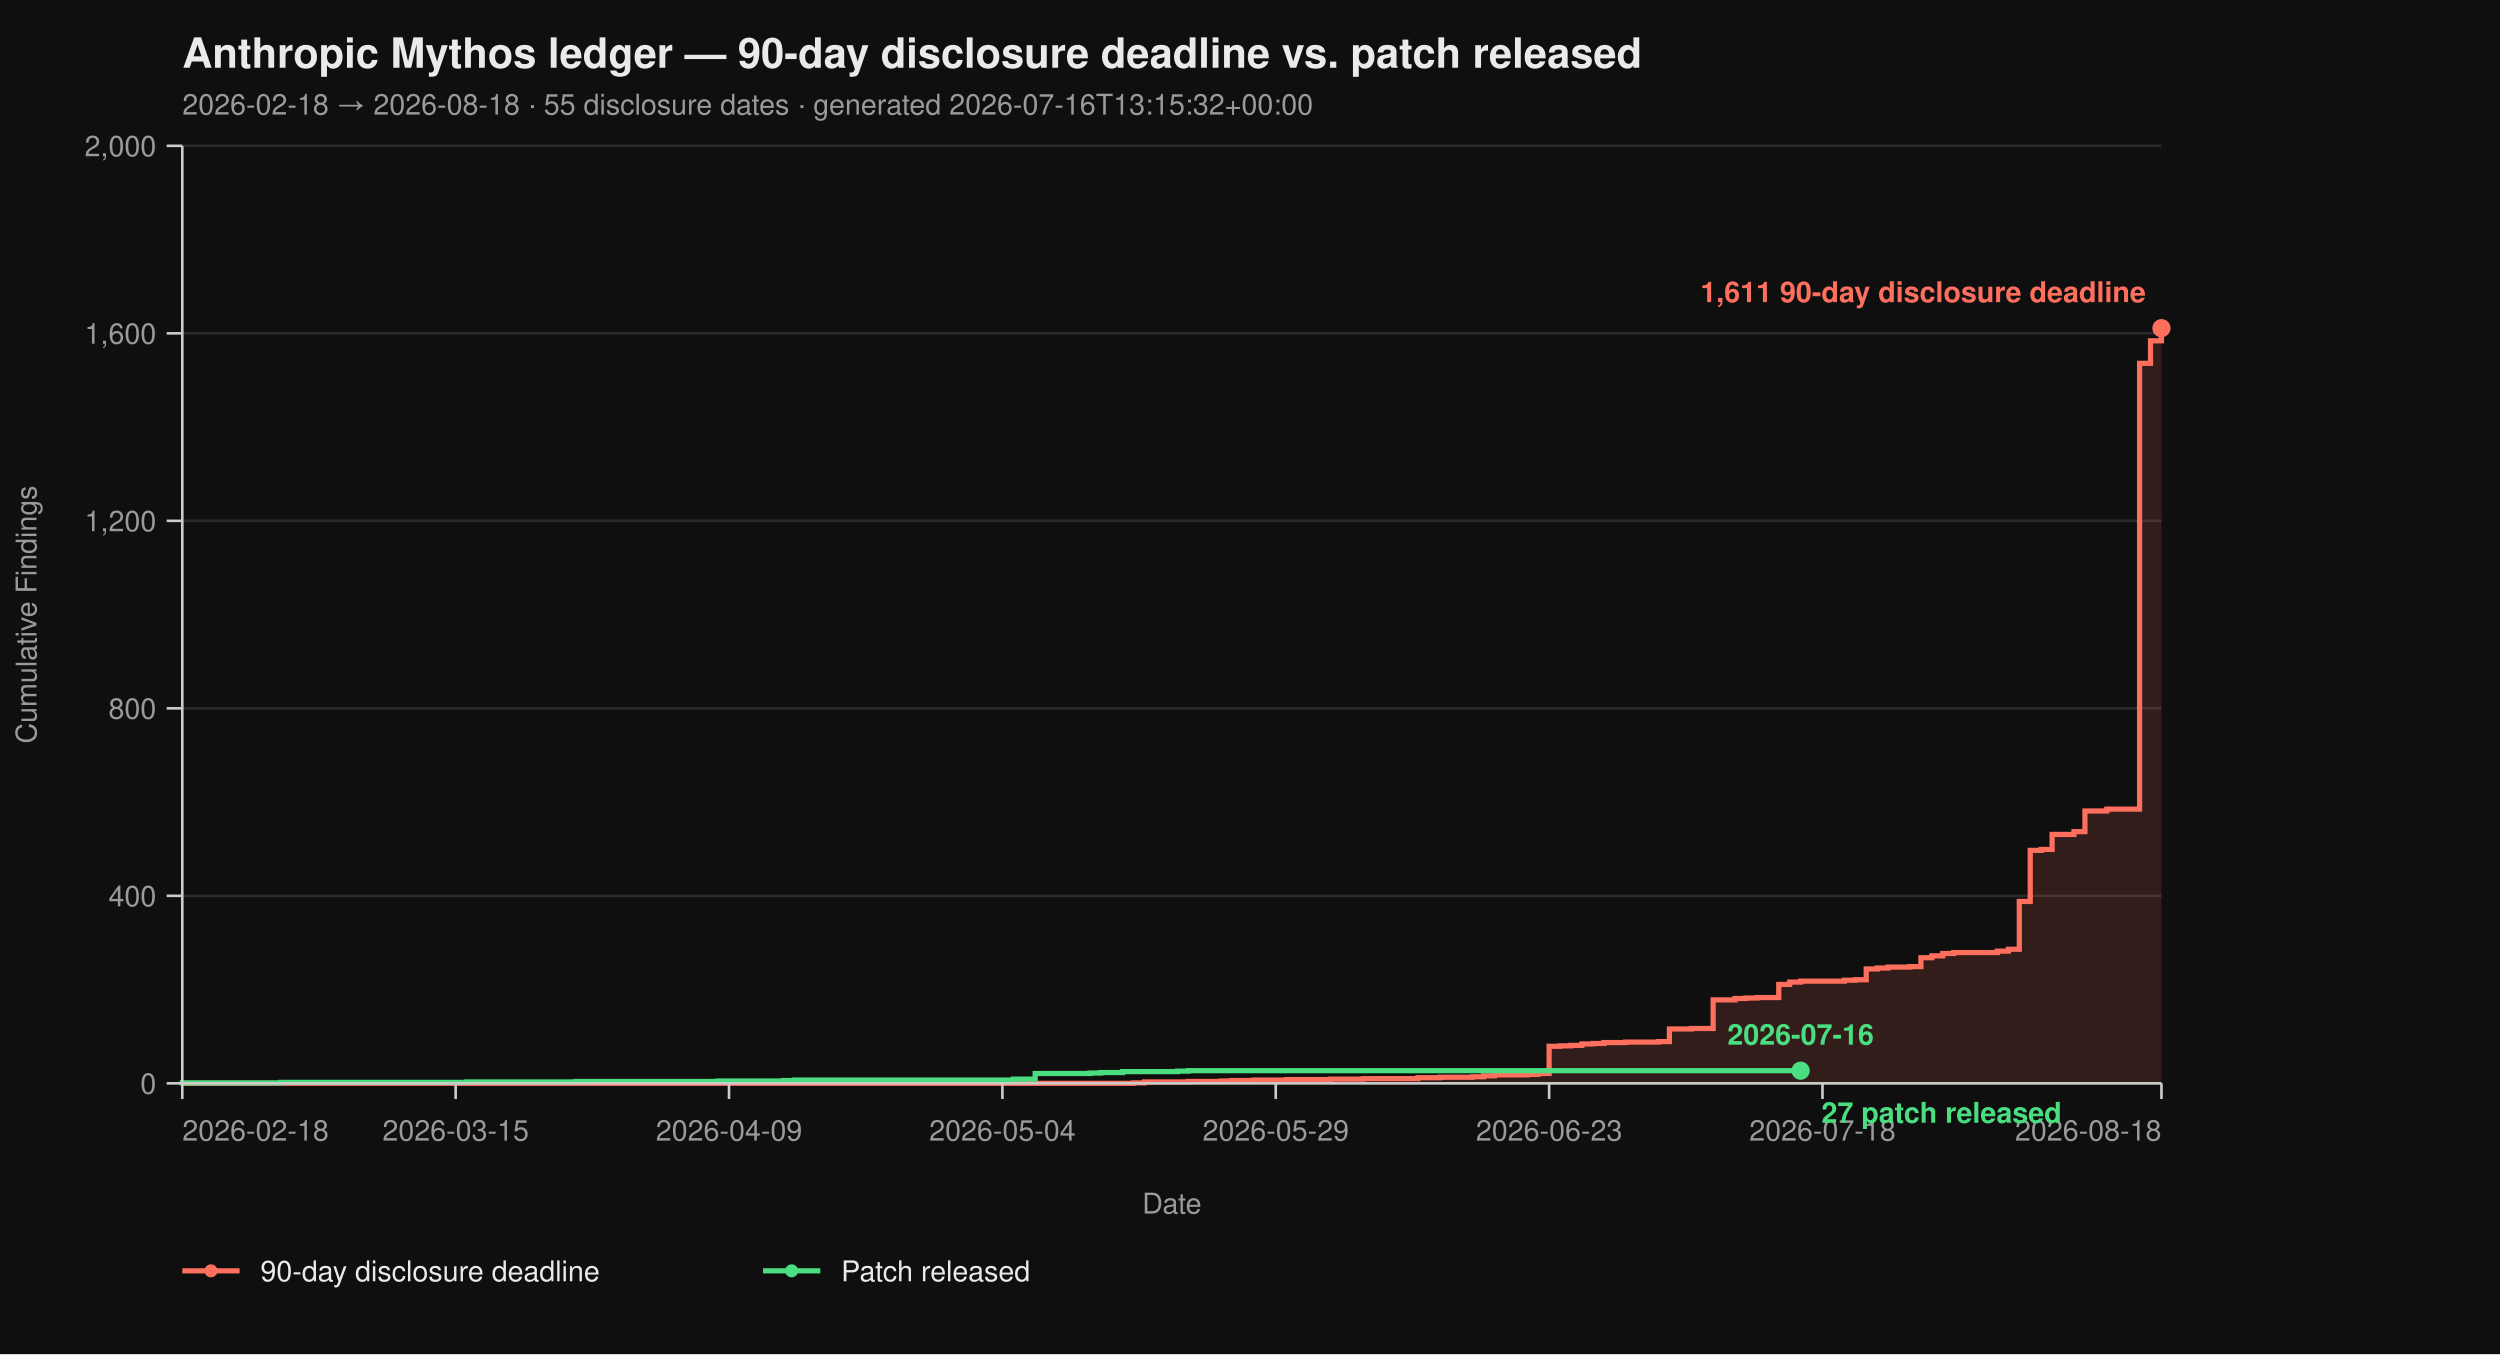
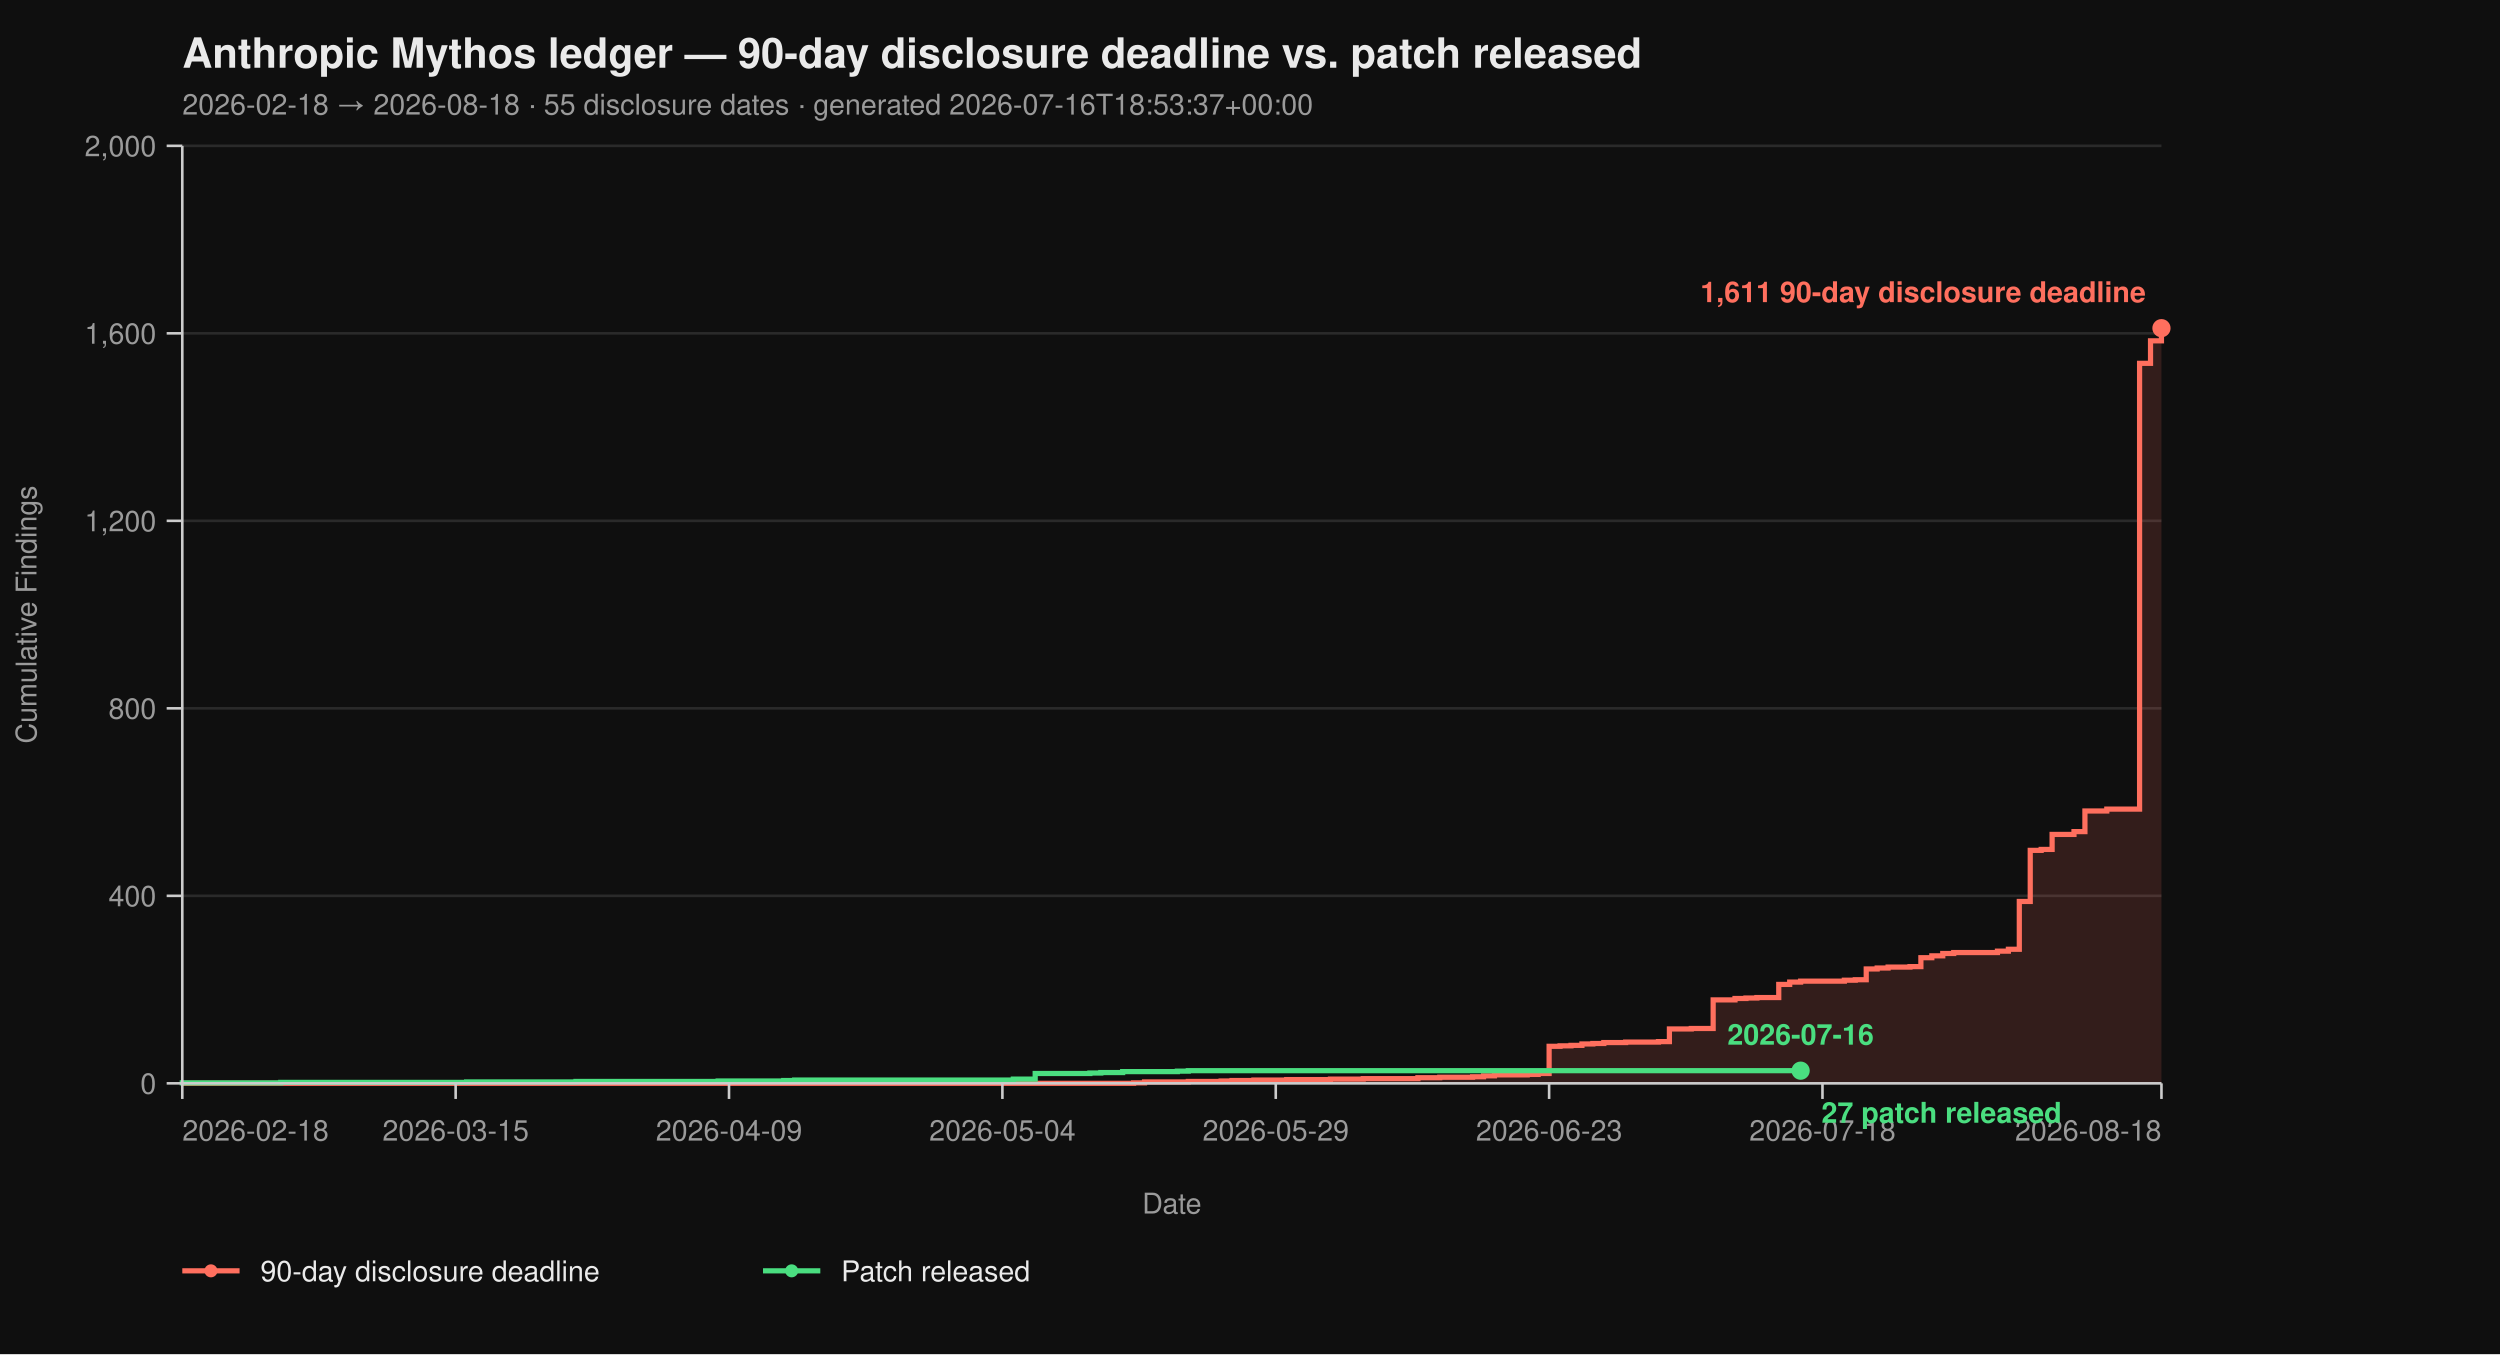
<svg xmlns="http://www.w3.org/2000/svg" viewBox="0 0 960 520" width="960" height="520" font-family="-apple-system, BlinkMacSystemFont, 'Segoe UI', Helvetica, Arial, sans-serif">
  <rect width="100%" height="100%" fill="#0f0f0f" />
  <text x="70" y="26" fill="#eaeaea" font-size="16" font-weight="700">Anthropic Mythos ledger — 90-day disclosure deadline vs. patch released</text>
-   <text x="70" y="44" fill="#9a9a9a" font-size="11">2026-02-18 → 2026-08-18  ·  55 disclosure dates  ·  generated 2026-07-16T13:15:32+00:00</text>
+   <text x="70" y="44" fill="#9a9a9a" font-size="11">2026-02-18 → 2026-08-18  ·  55 disclosure dates  ·  generated 2026-07-16T18:53:37+00:00</text>
  <line x1="70" y1="416.00" x2="830" y2="416.00" stroke="#2a2a2a" stroke-width="1" />
  <line x1="70" y1="344.00" x2="830" y2="344.00" stroke="#2a2a2a" stroke-width="1" />
  <line x1="70" y1="272.00" x2="830" y2="272.00" stroke="#2a2a2a" stroke-width="1" />
  <line x1="70" y1="200.00" x2="830" y2="200.00" stroke="#2a2a2a" stroke-width="1" />
  <line x1="70" y1="128.00" x2="830" y2="128.00" stroke="#2a2a2a" stroke-width="1" />
  <line x1="70" y1="56.00" x2="830" y2="56.00" stroke="#2a2a2a" stroke-width="1" />
  <path d="M 70.00 416.00 L 435.30 416.00 L 435.30 415.82 L 439.50 415.82 L 439.50 415.46 L 456.30 415.46 L 456.30 415.28 L 468.90 415.28 L 468.90 415.10 L 473.09 415.10 L 473.09 414.92 L 481.49 414.92 L 481.49 414.74 L 494.09 414.74 L 494.09 414.56 L 510.88 414.56 L 510.88 414.38 L 523.48 414.38 L 523.48 414.20 L 544.48 414.20 L 544.48 413.84 L 552.87 413.84 L 552.87 413.66 L 565.47 413.66 L 565.47 413.48 L 569.67 413.48 L 569.67 413.12 L 573.87 413.12 L 573.87 412.76 L 586.46 412.76 L 586.46 412.58 L 590.66 412.58 L 590.66 412.22 L 594.86 412.22 L 594.86 401.78 L 599.06 401.78 L 599.06 401.60 L 603.26 401.60 L 603.26 401.42 L 607.46 401.42 L 607.46 400.88 L 611.66 400.88 L 611.66 400.70 L 615.86 400.70 L 615.86 400.34 L 624.25 400.34 L 624.25 400.16 L 636.85 400.16 L 636.85 399.98 L 641.05 399.98 L 641.05 395.12 L 649.45 395.12 L 649.45 394.94 L 657.85 394.94 L 657.85 383.96 L 666.24 383.96 L 666.24 383.42 L 670.44 383.42 L 670.44 383.24 L 674.64 383.24 L 674.64 383.06 L 683.04 383.06 L 683.04 378.02 L 687.24 378.02 L 687.24 377.12 L 691.44 377.12 L 691.44 376.76 L 708.23 376.76 L 708.23 376.40 L 712.43 376.40 L 712.43 376.22 L 716.63 376.22 L 716.63 372.08 L 720.83 372.08 L 720.83 371.72 L 725.03 371.72 L 725.03 371.36 L 733.43 371.36 L 733.43 371.18 L 737.62 371.18 L 737.62 367.76 L 741.82 367.76 L 741.82 367.04 L 746.02 367.04 L 746.02 366.14 L 750.22 366.14 L 750.22 365.78 L 767.02 365.78 L 767.02 365.24 L 771.22 365.24 L 771.22 364.52 L 775.41 364.52 L 775.41 346.16 L 779.61 346.16 L 779.61 326.54 L 783.81 326.54 L 783.81 326.18 L 788.01 326.18 L 788.01 320.42 L 796.41 320.42 L 796.41 319.34 L 800.61 319.34 L 800.61 311.42 L 809.01 311.42 L 809.01 310.70 L 821.60 310.70 L 821.60 139.52 L 825.80 139.52 L 825.80 130.88 L 830.00 130.88 L 830.00 126.02 L 830.00 126.02 L 830.00 416.00 Z" fill="#ff6f5e26" stroke="none" />
  <path d="M 70.00 416.00 L 435.30 416.00 L 435.30 415.82 L 439.50 415.82 L 439.50 415.46 L 456.30 415.46 L 456.30 415.28 L 468.90 415.28 L 468.90 415.10 L 473.09 415.10 L 473.09 414.92 L 481.49 414.92 L 481.49 414.74 L 494.09 414.74 L 494.09 414.56 L 510.88 414.56 L 510.88 414.38 L 523.48 414.38 L 523.48 414.20 L 544.48 414.20 L 544.48 413.84 L 552.87 413.84 L 552.87 413.66 L 565.47 413.66 L 565.47 413.48 L 569.67 413.48 L 569.67 413.12 L 573.87 413.12 L 573.87 412.76 L 586.46 412.76 L 586.46 412.58 L 590.66 412.58 L 590.66 412.22 L 594.86 412.22 L 594.86 401.78 L 599.06 401.78 L 599.06 401.60 L 603.26 401.60 L 603.26 401.42 L 607.46 401.42 L 607.46 400.88 L 611.66 400.88 L 611.66 400.70 L 615.86 400.70 L 615.86 400.34 L 624.25 400.34 L 624.25 400.16 L 636.85 400.16 L 636.85 399.98 L 641.05 399.98 L 641.05 395.12 L 649.45 395.12 L 649.45 394.94 L 657.85 394.94 L 657.85 383.96 L 666.24 383.96 L 666.24 383.42 L 670.44 383.42 L 670.44 383.24 L 674.64 383.24 L 674.64 383.06 L 683.04 383.06 L 683.04 378.02 L 687.24 378.02 L 687.24 377.12 L 691.44 377.12 L 691.44 376.76 L 708.23 376.76 L 708.23 376.40 L 712.43 376.40 L 712.43 376.22 L 716.63 376.22 L 716.63 372.08 L 720.83 372.08 L 720.83 371.72 L 725.03 371.72 L 725.03 371.36 L 733.43 371.36 L 733.43 371.18 L 737.62 371.18 L 737.62 367.76 L 741.82 367.76 L 741.82 367.04 L 746.02 367.04 L 746.02 366.14 L 750.22 366.14 L 750.22 365.78 L 767.02 365.78 L 767.02 365.24 L 771.22 365.24 L 771.22 364.52 L 775.41 364.52 L 775.41 346.16 L 779.61 346.16 L 779.61 326.54 L 783.81 326.54 L 783.81 326.18 L 788.01 326.18 L 788.01 320.42 L 796.41 320.42 L 796.41 319.34 L 800.61 319.34 L 800.61 311.42 L 809.01 311.42 L 809.01 310.70 L 821.60 310.70 L 821.60 139.52 L 825.80 139.52 L 825.80 130.88 L 830.00 130.88 L 830.00 126.02 L 830.00 126.02" fill="none" stroke="#ff6f5e" stroke-width="2" stroke-linejoin="miter" stroke-linecap="butt" />
  <path d="M 70.00 416.00 L 70.00 416.00 L 70.00 415.82 L 107.79 415.82 L 107.79 415.64 L 179.17 415.64 L 179.17 415.46 L 221.16 415.46 L 221.16 415.28 L 275.75 415.28 L 275.75 415.10 L 300.94 415.10 L 300.94 414.92 L 305.14 414.92 L 305.14 414.74 L 389.12 414.74 L 389.12 414.38 L 397.51 414.38 L 397.51 412.22 L 418.51 412.22 L 418.51 412.04 L 422.71 412.04 L 422.71 411.86 L 431.10 411.86 L 431.10 411.50 L 452.10 411.50 L 452.10 411.32 L 456.30 411.32 L 456.30 411.14 L 691.44 411.14" fill="none" stroke="#4ade80" stroke-width="2" stroke-linejoin="miter" stroke-linecap="butt" />
  <line x1="70" y1="56" x2="70" y2="416" stroke="#cccccc" stroke-width="1" />
  <line x1="70" y1="416" x2="830" y2="416" stroke="#cccccc" stroke-width="1" />
  <line x1="64" y1="416.00" x2="70" y2="416.00" stroke="#cccccc" stroke-width="1" />
  <line x1="64" y1="344.00" x2="70" y2="344.00" stroke="#cccccc" stroke-width="1" />
  <line x1="64" y1="272.00" x2="70" y2="272.00" stroke="#cccccc" stroke-width="1" />
  <line x1="64" y1="200.00" x2="70" y2="200.00" stroke="#cccccc" stroke-width="1" />
  <line x1="64" y1="128.00" x2="70" y2="128.00" stroke="#cccccc" stroke-width="1" />
  <line x1="64" y1="56.00" x2="70" y2="56.00" stroke="#cccccc" stroke-width="1" />
  <text x="60" y="420.00" text-anchor="end" fill="#9a9a9a" font-size="11">0</text>
  <text x="60" y="348.00" text-anchor="end" fill="#9a9a9a" font-size="11">400</text>
  <text x="60" y="276.00" text-anchor="end" fill="#9a9a9a" font-size="11">800</text>
  <text x="60" y="204.00" text-anchor="end" fill="#9a9a9a" font-size="11">1,200</text>
  <text x="60" y="132.00" text-anchor="end" fill="#9a9a9a" font-size="11">1,600</text>
  <text x="60" y="60.00" text-anchor="end" fill="#9a9a9a" font-size="11">2,000</text>
  <text x="14" y="236.00" fill="#9a9a9a" font-size="11" transform="rotate(-90 14 236.00)" text-anchor="middle">Cumulative Findings</text>
  <line x1="70.00" y1="416" x2="70.00" y2="422" stroke="#cccccc" stroke-width="1" />
  <line x1="174.97" y1="416" x2="174.97" y2="422" stroke="#cccccc" stroke-width="1" />
  <line x1="279.94" y1="416" x2="279.94" y2="422" stroke="#cccccc" stroke-width="1" />
  <line x1="384.92" y1="416" x2="384.92" y2="422" stroke="#cccccc" stroke-width="1" />
  <line x1="489.89" y1="416" x2="489.89" y2="422" stroke="#cccccc" stroke-width="1" />
  <line x1="594.86" y1="416" x2="594.86" y2="422" stroke="#cccccc" stroke-width="1" />
  <line x1="699.83" y1="416" x2="699.83" y2="422" stroke="#cccccc" stroke-width="1" />
  <line x1="830.00" y1="416" x2="830.00" y2="422" stroke="#cccccc" stroke-width="1" />
  <text x="70.00" y="438" text-anchor="start" fill="#9a9a9a" font-size="11">2026-02-18</text>
  <text x="174.97" y="438" text-anchor="middle" fill="#9a9a9a" font-size="11">2026-03-15</text>
  <text x="279.94" y="438" text-anchor="middle" fill="#9a9a9a" font-size="11">2026-04-09</text>
  <text x="384.92" y="438" text-anchor="middle" fill="#9a9a9a" font-size="11">2026-05-04</text>
  <text x="489.89" y="438" text-anchor="middle" fill="#9a9a9a" font-size="11">2026-05-29</text>
  <text x="594.86" y="438" text-anchor="middle" fill="#9a9a9a" font-size="11">2026-06-23</text>
  <text x="699.83" y="438" text-anchor="middle" fill="#9a9a9a" font-size="11">2026-07-18</text>
  <text x="830.00" y="438" text-anchor="end" fill="#9a9a9a" font-size="11">2026-08-18</text>
  <text x="450.00" y="466" fill="#9a9a9a" font-size="11" text-anchor="middle">Date</text>
  <circle cx="830.00" cy="126.02" r="3.5" fill="#ff6f5e" />
  <text x="824.00" y="116.02" text-anchor="end" fill="#ff6f5e" font-size="11" font-weight="600">1,611 90-day disclosure deadline</text>
  <circle cx="691.44" cy="411.14" r="3.5" fill="#4ade80" />
  <text x="699.44" y="431.14" text-anchor="start" fill="#4ade80" font-size="11" font-weight="600">27 patch released</text>
  <text x="691.44" y="401.14" text-anchor="middle" fill="#4ade80" font-size="11" font-weight="600">2026-07-16</text>
  <line x1="70" y1="488" x2="92" y2="488" stroke="#ff6f5e" stroke-width="2" />
  <circle cx="81" cy="488" r="2.5" fill="#ff6f5e" />
  <text x="100" y="492" fill="#eaeaea" font-size="11">90-day disclosure deadline</text>
  <line x1="293.0" y1="488" x2="315.0" y2="488" stroke="#4ade80" stroke-width="2" />
  <circle cx="304.0" cy="488" r="2.5" fill="#4ade80" />
  <text x="323.0" y="492" fill="#eaeaea" font-size="11">Patch released</text>
</svg>
